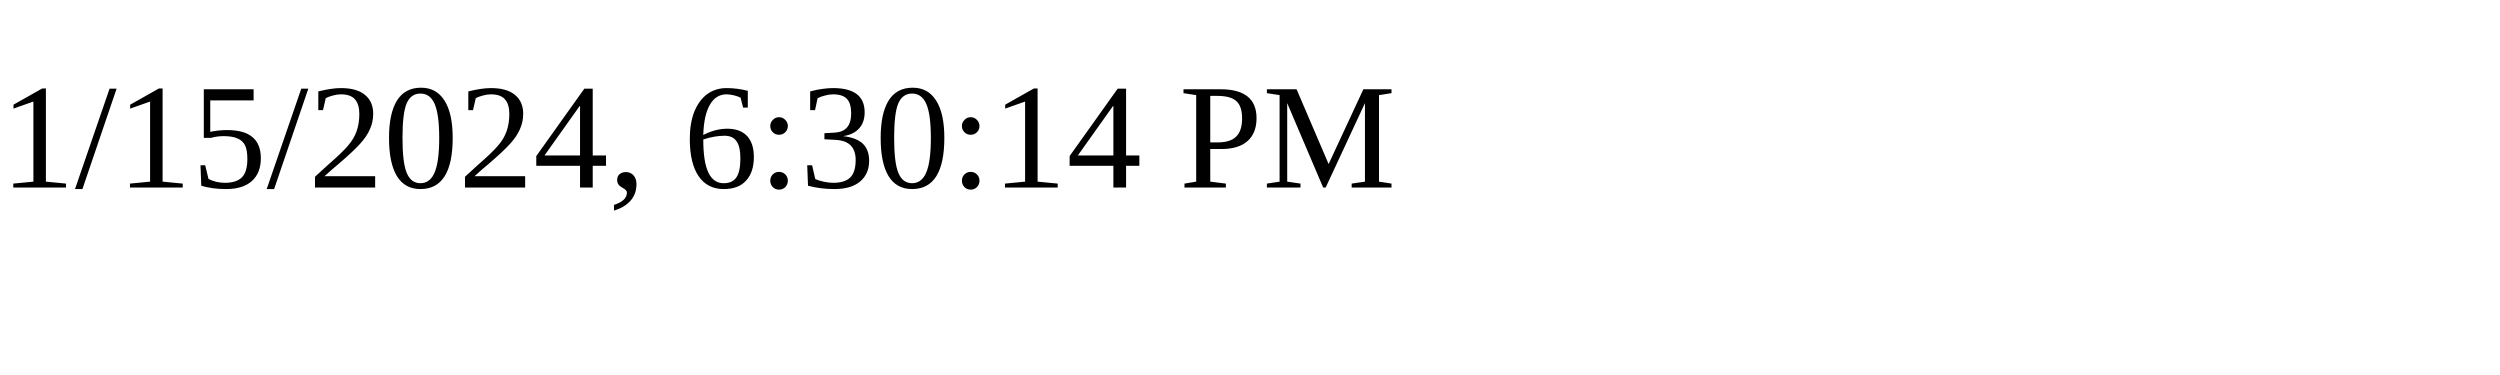
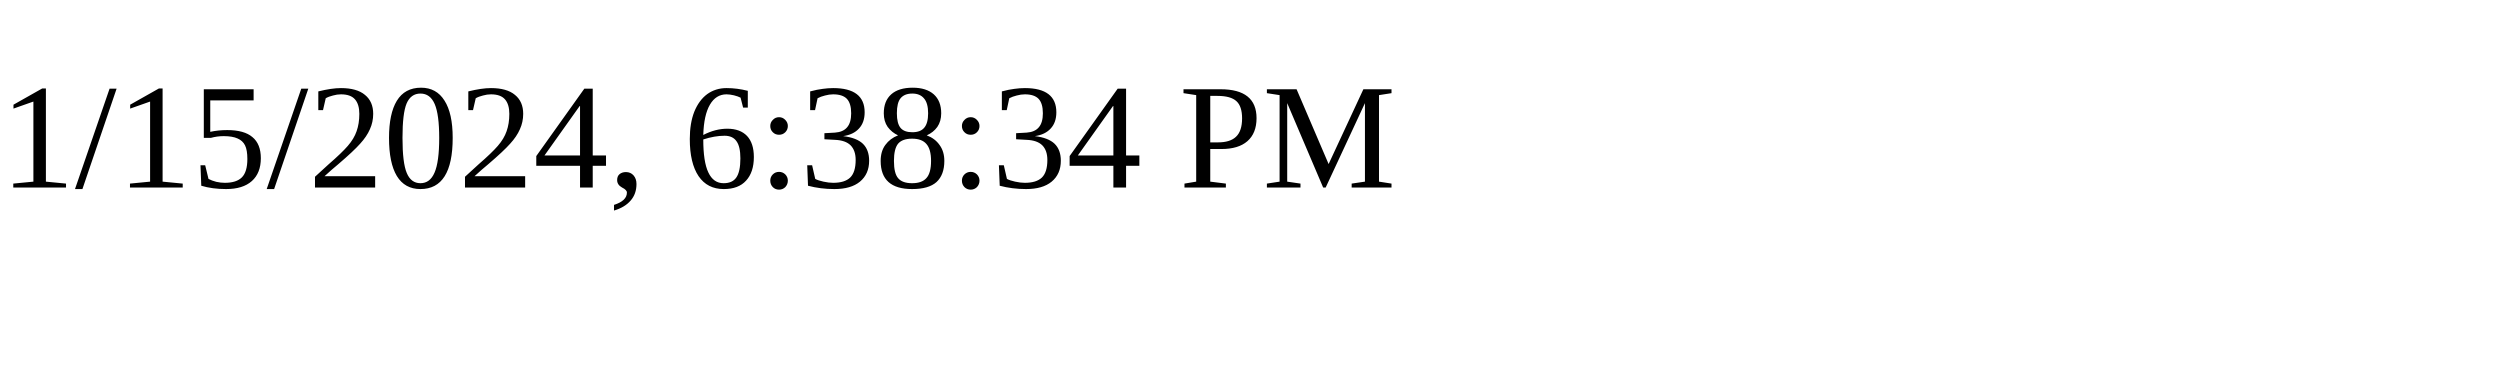
<svg xmlns="http://www.w3.org/2000/svg" height="30" width="200">
-   <text x="0" y="15">1/15/2024, 6:30:14 PM</text>
+   <text x="0" y="15">1/15/2024, 6:38:34 PM</text>
</svg>
